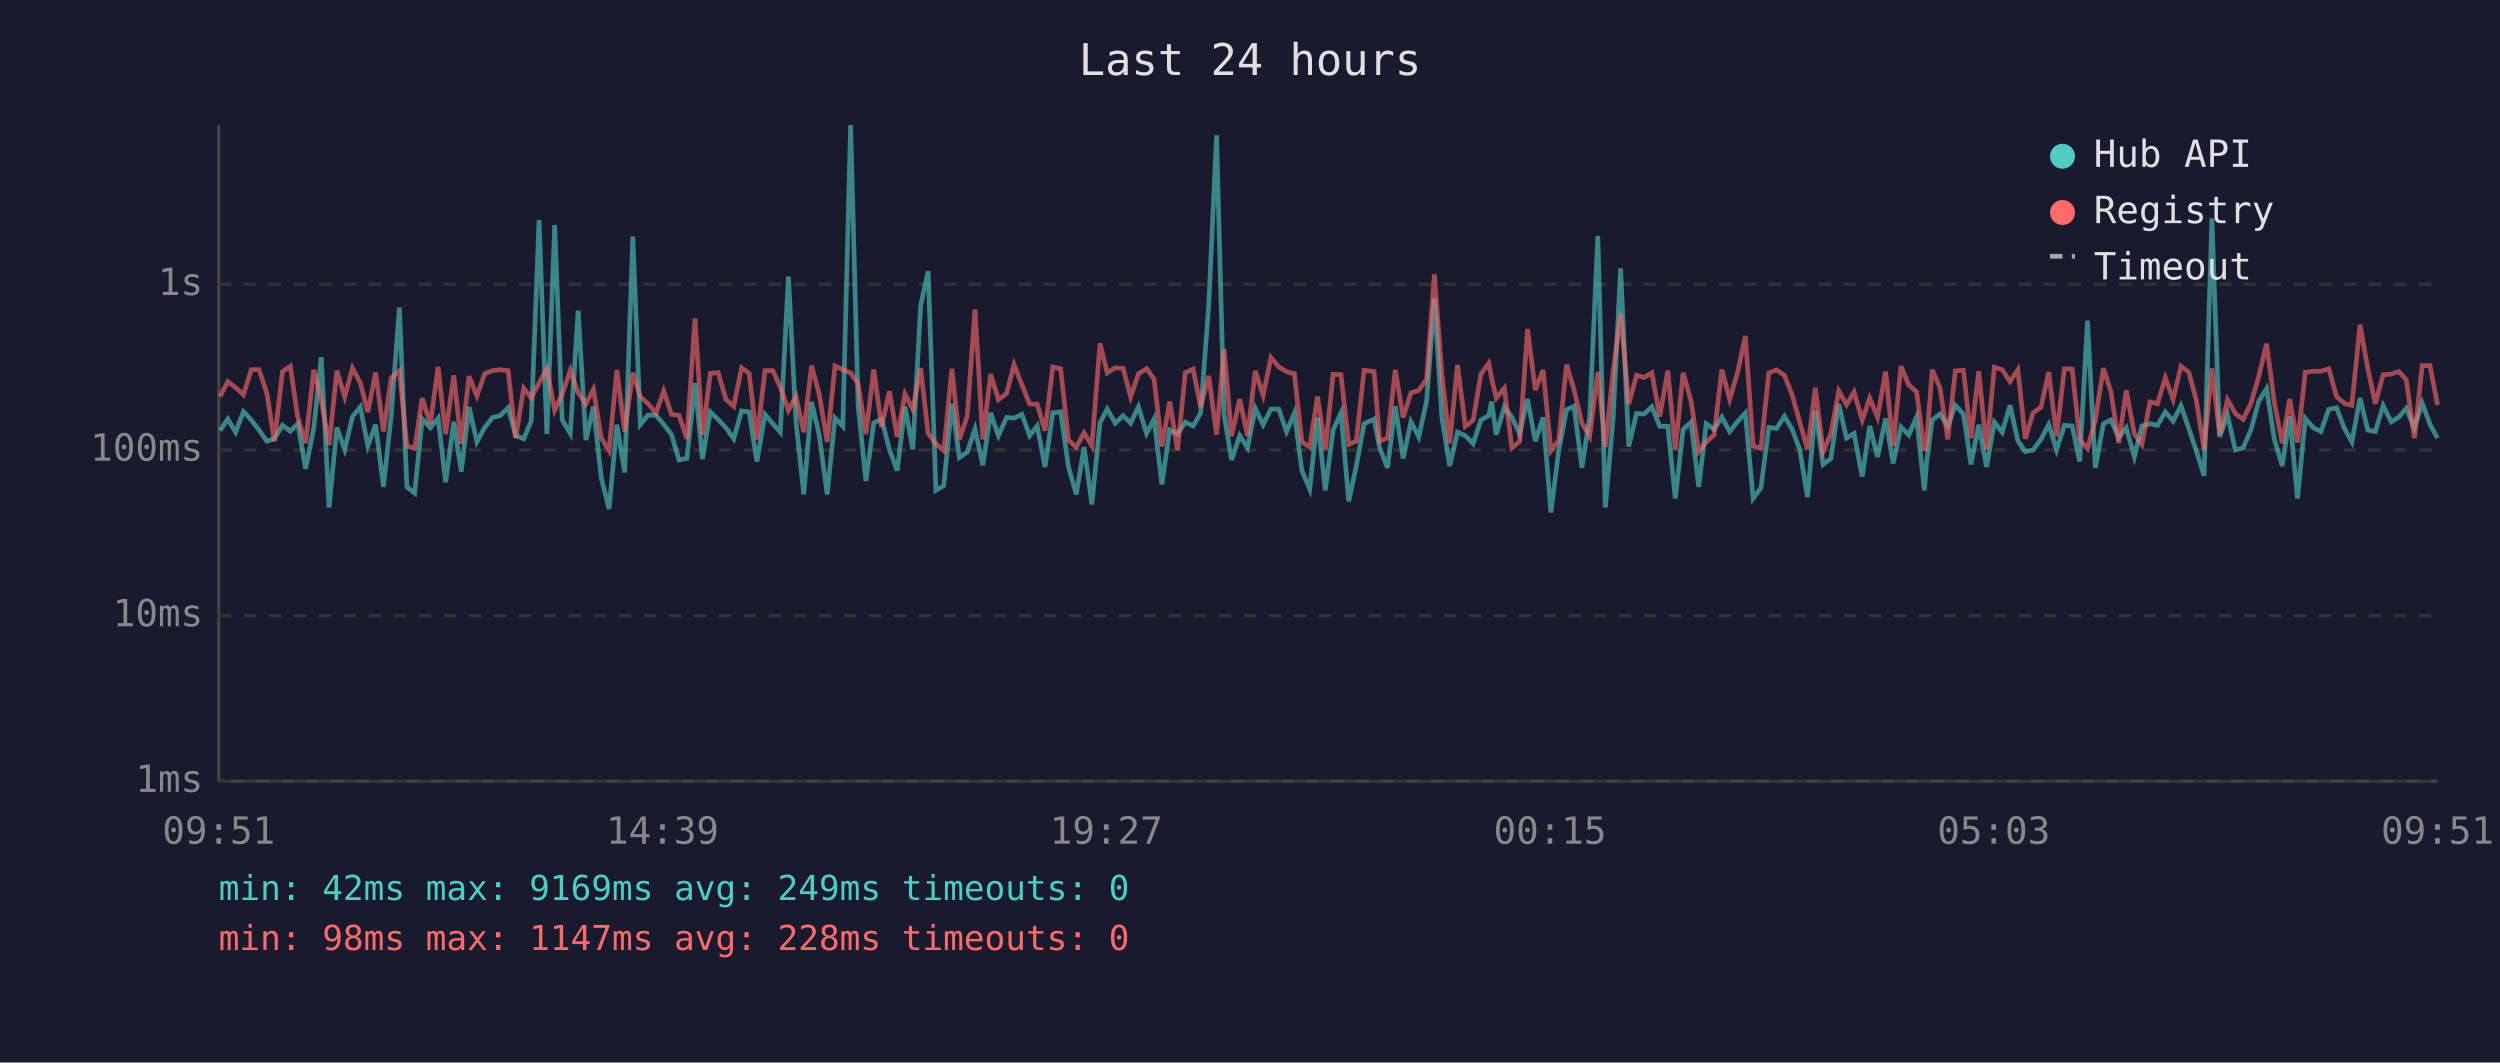
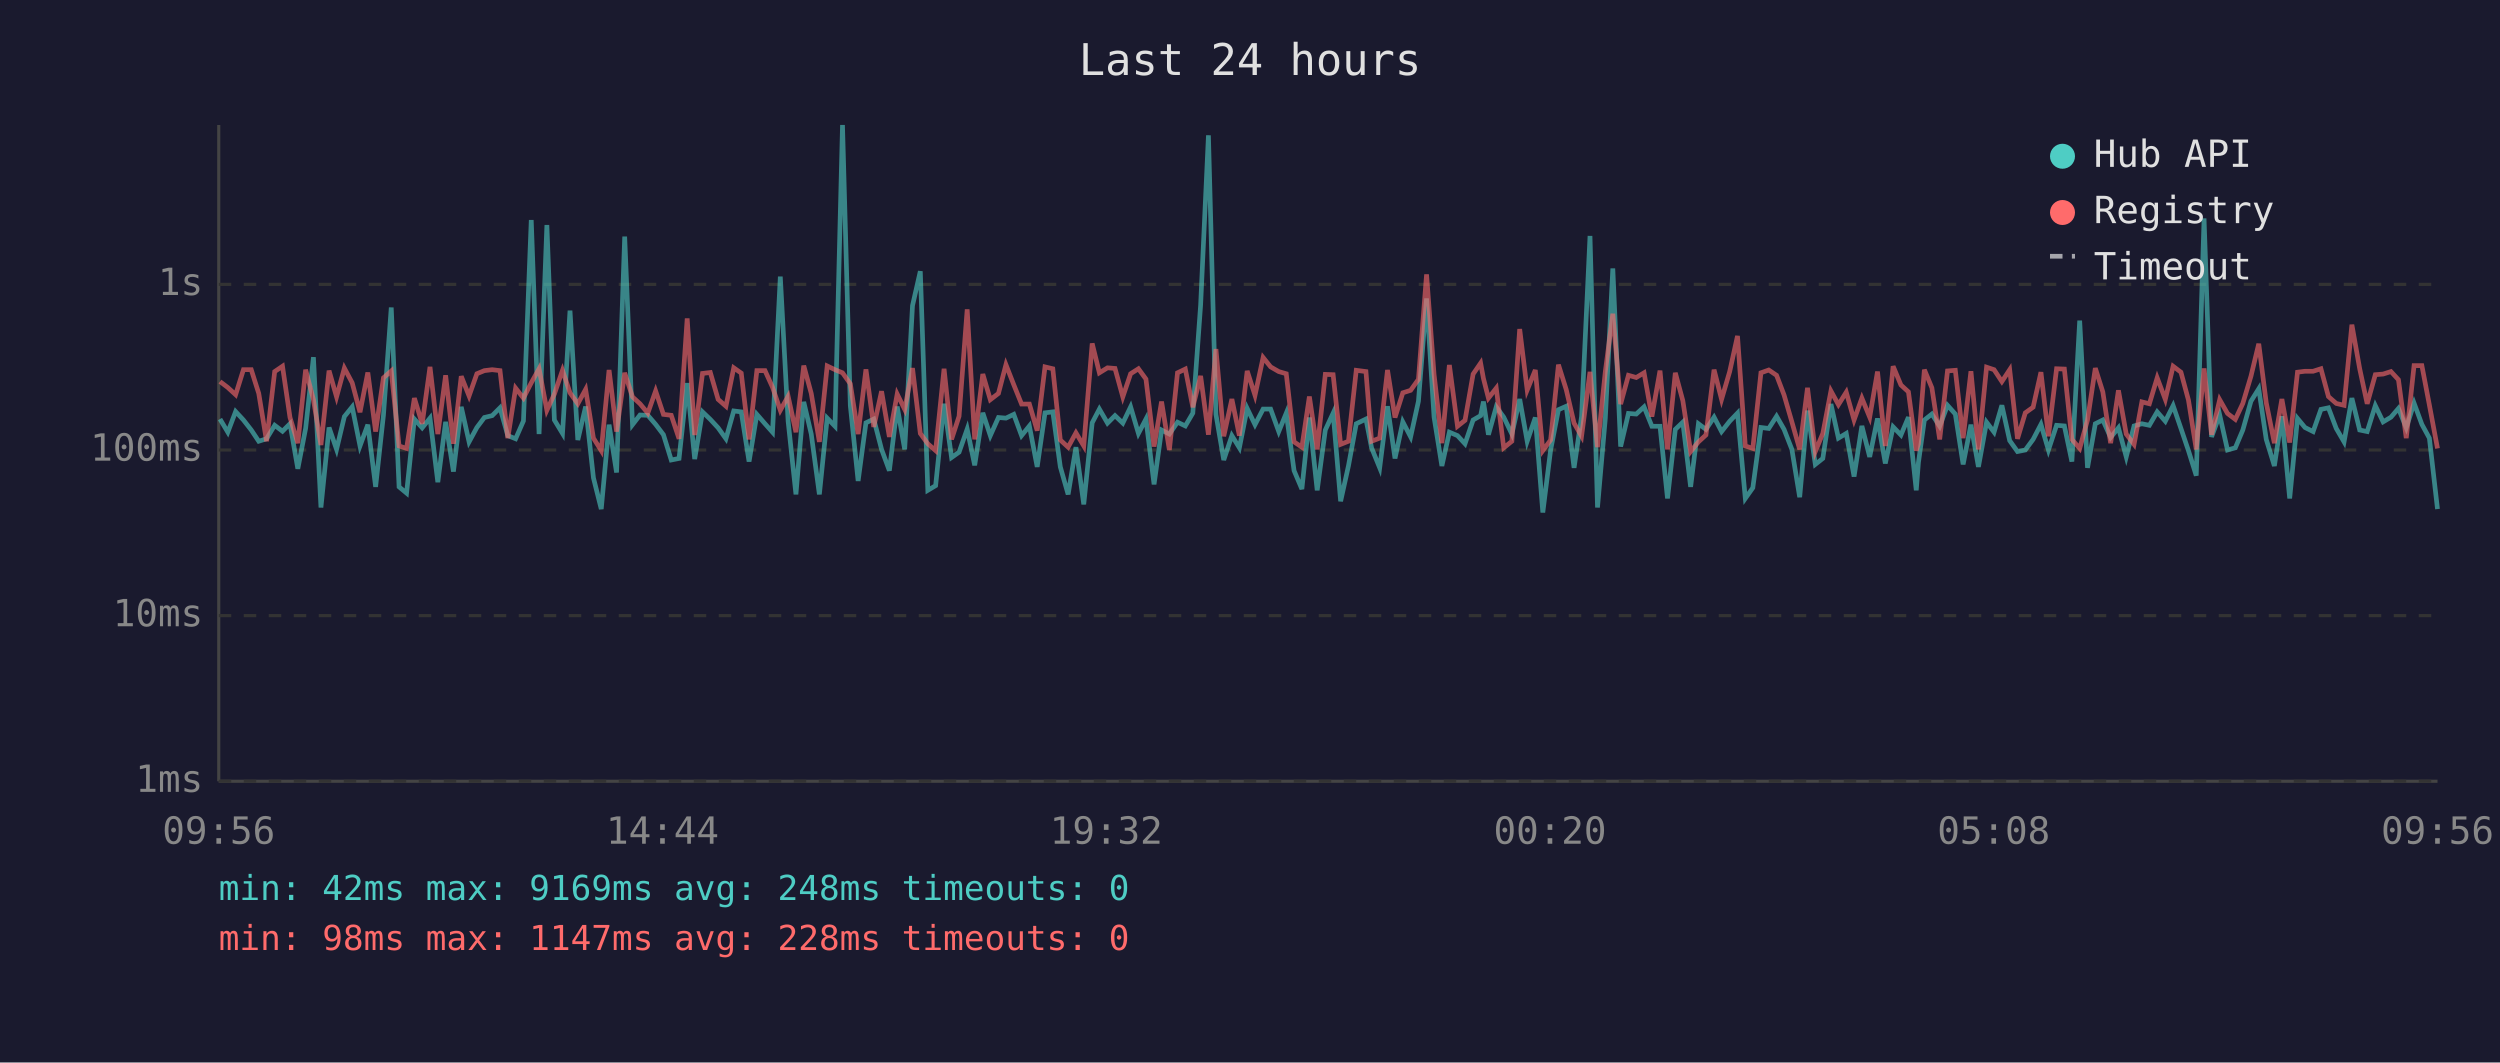
<svg xmlns="http://www.w3.org/2000/svg" viewBox="0 0 800 340" font-family="monospace" font-size="12">
  <rect width="800" height="340" fill="#1a1a2e" />
  <text x="400" y="24" fill="#e0e0e0" font-size="14" text-anchor="middle">Last 24 hours</text>
  <line x1="70" y1="40" x2="70" y2="250" stroke="#444" stroke-width="1" />
  <line x1="70" y1="250" x2="780" y2="250" stroke="#444" stroke-width="1" />
  <line x1="70" y1="250" x2="780" y2="250" stroke="#333" stroke-width="1" stroke-dasharray="4" />
  <text x="65" y="250" fill="#888" text-anchor="end" dominant-baseline="middle">1ms</text>
  <line x1="70" y1="197" x2="780" y2="197" stroke="#333" stroke-width="1" stroke-dasharray="4" />
  <text x="65" y="197" fill="#888" text-anchor="end" dominant-baseline="middle">10ms</text>
  <line x1="70" y1="144" x2="780" y2="144" stroke="#333" stroke-width="1" stroke-dasharray="4" />
  <text x="65" y="144" fill="#888" text-anchor="end" dominant-baseline="middle">100ms</text>
  <line x1="70" y1="91" x2="780" y2="91" stroke="#333" stroke-width="1" stroke-dasharray="4" />
  <text x="65" y="91" fill="#888" text-anchor="end" dominant-baseline="middle">1s</text>
-   <text x="70" y="270" fill="#888" text-anchor="middle">09:51</text>
-   <text x="212" y="270" fill="#888" text-anchor="middle">14:39</text>
-   <text x="354" y="270" fill="#888" text-anchor="middle">19:27</text>
-   <text x="496" y="270" fill="#888" text-anchor="middle">00:15</text>
-   <text x="638" y="270" fill="#888" text-anchor="middle">05:03</text>
-   <text x="780" y="270" fill="#888" text-anchor="middle">09:51</text>
-   <polyline points="70.4,137.8 72.9,134.1 75.4,138.3 77.9,131.7 80.4,134.4 82.9,137.6 85.4,141.2 87.8,140.4 90.4,136.1 92.9,138.0 95.3,135.6 97.8,150.0 100.4,137.1 102.8,114.3 105.3,162.4 107.8,136.8 110.3,143.8 112.8,133.3 115.3,130.2 117.7,142.7 120.2,135.9 122.7,155.8 125.2,132.9 127.8,98.4 130.2,155.8 132.7,157.8 135.1,134.1 137.7,136.9 140.2,133.8 142.6,154.3 145.2,135.0 147.6,150.9 150.1,130.2 152.6,141.4 155.1,136.8 157.6,133.6 160.1,133.0 162.6,130.5 165.0,139.4 167.6,140.4 170.0,134.7 172.5,70.4 175.0,138.9 177.5,72.0 179.9,134.4 182.5,138.7 185.0,99.4 187.5,140.8 189.9,130.1 192.4,152.9 194.9,162.9 197.4,135.9 199.9,151.2 202.5,75.7 204.9,135.9 207.4,132.8 209.9,132.9 212.4,135.8 214.9,139.1 217.3,147.2 219.8,146.7 222.4,122.6 224.8,146.9 227.3,131.8 229.8,134.2 232.3,136.9 234.8,140.4 237.3,131.5 239.7,131.8 242.2,147.7 244.8,132.6 247.3,135.6 249.7,138.3 252.3,88.5 254.7,134.8 257.2,158.2 259.7,128.6 262.1,138.9 264.7,158.2 267.2,133.8 269.7,136.4 272.2,40.0 274.6,129.8 277.1,153.9 279.6,135.3 282.1,134.1 284.6,143.8 287.1,150.6 289.6,130.1 292.1,143.8 294.6,97.8 297.0,86.8 299.5,156.9 302.0,155.4 304.6,129.2 307.0,146.4 309.5,144.7 312.0,137.3 314.5,148.9 317.0,132.1 319.5,139.4 322.1,133.6 324.5,133.8 327.0,132.6 329.5,139.4 331.9,136.3 334.4,149.4 336.9,132.1 339.4,131.8 341.9,149.4 344.4,158.2 346.9,143.1 349.4,161.4 352.0,135.3 354.3,130.9 356.9,135.4 359.4,133.0 361.8,135.4 364.3,130.2 366.9,138.7 369.3,134.1 371.8,155.0 374.3,137.6 376.8,138.9 379.3,135.1 381.8,136.3 384.2,132.2 386.8,97.6 389.3,43.3 391.7,132.6 394.1,147.2 396.7,139.4 399.2,143.3 401.7,130.7 404.2,135.9 406.7,130.9 409.2,130.9 411.7,138.1 414.2,132.2 416.6,150.6 419.1,156.5 421.6,133.6 424.1,156.9 426.6,137.6 429.1,132.2 431.6,160.4 434.0,149.1 436.5,135.6 439.7,134.1 441.5,143.3 444.0,149.7 446.5,130.0 449.0,146.7 451.5,135.0 454.0,139.8 456.5,128.4 459.0,95.5 461.4,133.5 463.9,149.1 466.4,138.3 468.9,139.4 471.4,142.0 473.9,134.4 476.4,133.0 477.3,128.5 478.8,139.1 481.4,130.2 483.8,133.5 486.3,138.9 488.8,127.7 491.3,141.2 493.8,133.6 496.3,164.0 498.8,144.0 501.3,131.1 503.7,130.0 506.2,149.7 508.7,133.3 511.3,75.5 513.7,162.4 516.2,133.9 518.6,85.9 521.2,142.9 523.7,132.3 526.1,132.5 528.6,130.2 531.1,136.4 533.7,136.4 536.1,159.5 538.6,137.4 541.1,135.1 543.6,155.8 546.0,135.6 548.5,137.4 551.0,133.5 553.5,138.1 556.1,134.8 558.5,132.2 561.0,159.5 563.5,156.1 566.0,136.8 568.5,137.1 571.0,133.2 573.5,137.4 575.9,143.8 578.4,159.1 580.9,131.4 583.4,148.6 585.9,146.7 588.4,129.3 590.9,140.2 593.3,138.7 595.9,152.5 598.3,136.3 600.8,146.2 603.4,133.9 605.8,148.3 608.3,136.6 610.8,139.2 613.3,133.5 615.8,156.9 616.5,148.0 618.3,134.4 620.8,132.5 623.3,136.4 625.7,129.7 628.3,132.5 630.7,148.6 633.2,135.9 635.7,149.4 638.2,135.1 640.7,138.3 643.2,129.7 645.7,141.0 648.1,144.5 650.6,144.0 653.1,140.6 655.6,135.8 658.1,144.0 660.6,136.1 663.1,136.3 665.5,147.7 668.0,102.6 670.5,149.7 673.1,135.6 675.5,134.4 678.0,140.0 680.4,136.9 683.0,146.2 685.4,136.3 688.0,135.6 690.4,136.1 692.9,131.8 695.4,134.8 697.9,129.8 700.4,137.1 702.8,144.2 705.3,152.2 707.8,69.9 710.3,139.8 712.8,132.8 715.3,144.0 717.8,143.3 720.3,137.6 722.8,128.4 725.3,124.4 727.8,140.6 730.3,149.1 732.7,133.2 735.2,159.5 737.7,133.9 740.2,136.8 742.7,138.1 745.2,131.0 747.7,130.5 750.2,137.1 752.6,141.4 755.2,127.4 757.7,137.6 760.1,138.1 762.6,129.8 765.2,135.0 767.6,133.5 770.0,130.7 772.6,136.9 775.1,129.0 777.6,135.8 780.0,140.2" fill="none" stroke="#4ecdc4" stroke-width="1.5" opacity="0.6" />
-   <polyline points="70.4,126.9 72.9,122.1 75.4,124.0 77.9,126.3 80.4,118.3 82.9,118.3 85.4,125.9 87.8,141.2 90.4,118.9 92.9,117.2 95.3,133.6 97.8,141.8 100.4,118.3 102.8,127.9 105.3,142.4 107.8,118.6 110.3,127.0 112.8,117.8 115.3,122.5 117.7,131.9 120.2,119.2 122.7,138.1 125.2,120.9 127.8,118.7 130.2,142.7 132.7,143.5 135.1,127.4 137.7,135.6 140.2,117.4 142.6,138.9 145.2,120.1 147.6,142.0 150.1,120.4 152.6,126.7 155.1,119.6 157.6,118.6 160.1,118.3 162.6,118.6 165.0,140.2 167.6,124.2 170.0,127.4 172.5,122.5 175.0,118.0 177.5,131.3 179.9,126.1 182.5,118.5 185.0,125.7 187.5,129.2 189.9,124.6 192.4,140.2 194.9,144.2 197.4,118.4 199.9,138.1 202.5,119.3 204.9,127.0 207.4,129.2 209.9,132.2 212.4,125.1 214.9,132.6 217.3,132.9 219.8,140.4 222.4,101.9 224.8,139.2 227.3,119.5 229.8,119.2 232.3,127.8 234.8,130.0 237.3,117.7 239.7,119.4 242.2,140.6 244.8,118.6 247.3,118.6 249.7,123.9 252.3,131.3 254.7,126.8 257.2,138.3 259.7,117.0 262.1,125.9 264.7,141.4 267.2,117.1 269.7,118.3 272.2,119.3 274.6,122.8 277.1,138.9 279.6,118.2 282.1,136.6 284.6,125.2 287.1,139.8 289.6,126.1 292.1,131.0 294.6,117.8 297.0,138.7 299.5,142.0 302.0,144.2 304.6,118.0 307.0,140.6 309.5,133.2 312.0,99.0 314.5,140.6 317.0,119.7 319.5,127.9 322.1,125.9 324.5,116.7 327.0,123.1 329.5,129.3 331.9,129.3 334.4,137.8 336.9,117.4 339.4,118.0 341.9,140.8 344.4,143.1 346.9,138.5 349.4,142.7 352.0,109.9 354.3,119.3 356.9,117.7 359.4,117.9 361.8,127.0 364.3,119.6 366.9,118.0 369.3,121.3 371.8,142.9 374.3,128.5 376.8,144.0 379.3,119.3 381.8,118.1 384.2,130.3 386.8,120.3 389.3,139.1 391.7,111.7 394.1,139.6 396.7,127.7 399.2,139.4 401.7,118.7 404.2,126.5 406.7,114.4 409.2,117.4 411.7,118.9 414.2,119.6 416.6,141.4 419.1,143.1 421.6,126.9 424.1,143.8 426.6,119.8 429.1,119.9 431.6,142.2 434.0,141.2 436.5,118.5 439.7,118.9 441.5,141.2 444.0,140.2 446.5,118.4 449.0,133.6 451.5,125.7 454.0,124.9 456.5,121.4 459.0,87.8 461.4,119.8 463.9,141.8 466.4,116.8 468.9,136.4 471.4,134.5 473.9,119.7 476.4,116.2 477.3,121.1 478.8,127.4 481.4,124.2 483.8,143.3 486.3,141.2 488.8,105.3 491.3,124.8 493.8,118.4 496.3,144.2 498.8,140.8 501.3,116.7 503.7,124.7 506.2,135.4 508.7,139.6 511.3,119.0 513.7,143.1 516.2,118.9 518.6,100.4 521.2,129.3 523.7,120.1 526.1,120.8 528.6,119.3 531.1,133.3 533.7,118.6 536.1,143.8 538.6,119.3 541.1,128.2 543.6,144.5 546.0,141.4 548.5,139.2 551.0,118.3 553.5,127.8 556.1,118.9 558.5,107.5 561.0,142.7 563.5,143.5 566.0,119.3 568.5,118.4 571.0,120.1 573.5,126.4 575.9,135.0 578.4,143.8 580.9,124.1 583.4,144.5 585.9,138.7 588.4,125.1 590.9,129.5 593.3,125.5 595.9,134.4 598.3,127.4 600.8,133.5 603.4,118.9 605.8,142.7 608.3,117.2 610.8,123.2 613.3,125.4 615.8,144.2 616.5,142.0 618.3,118.3 620.8,124.1 623.3,140.6 625.7,118.7 628.3,118.5 630.7,140.2 633.2,118.8 635.7,143.8 638.2,117.5 640.7,118.3 643.2,122.1 645.7,118.3 648.1,140.4 650.6,132.1 653.1,130.3 655.6,119.1 658.1,139.6 660.6,118.0 663.1,118.1 665.5,140.6 668.0,143.5 670.5,134.4 673.1,117.8 675.5,125.4 678.0,141.8 680.4,124.9 683.0,138.9 685.4,142.2 688.0,128.6 690.4,129.2 692.9,120.9 695.4,127.8 697.9,117.2 700.4,119.1 702.8,128.0 705.3,143.8 707.8,117.9 710.3,139.1 712.8,127.9 715.3,132.3 717.8,134.2 720.3,129.1 722.8,120.4 725.3,110.0 727.8,128.9 730.3,141.8 732.7,127.7 735.2,141.6 737.7,119.1 740.2,118.8 742.7,118.8 745.2,118.0 747.7,126.9 750.2,129.1 752.6,129.7 755.2,103.9 757.7,118.0 760.1,129.2 762.6,119.9 765.2,119.7 767.6,118.9 770.0,121.5 772.6,140.2 775.1,117.0 777.6,117.0 780.0,129.6" fill="none" stroke="#ff6b6b" stroke-width="1.5" opacity="0.6" />
+   <text x="70" y="270" fill="#888" text-anchor="middle">09:56</text>
+   <text x="212" y="270" fill="#888" text-anchor="middle">14:44</text>
+   <text x="354" y="270" fill="#888" text-anchor="middle">19:32</text>
+   <text x="496" y="270" fill="#888" text-anchor="middle">00:20</text>
+   <text x="638" y="270" fill="#888" text-anchor="middle">05:08</text>
+   <text x="780" y="270" fill="#888" text-anchor="middle">09:56</text>
+   <polyline points="70.4,134.1 72.9,138.3 75.4,131.7 77.9,134.4 80.4,137.6 82.8,141.2 85.3,140.4 87.9,136.1 90.4,138.0 92.8,135.6 95.3,150.0 97.8,137.1 100.3,114.3 102.7,162.4 105.3,136.8 107.7,143.8 110.2,133.3 112.7,130.2 115.2,142.7 117.7,135.9 120.2,155.8 122.7,132.9 125.2,98.4 127.7,155.8 130.1,157.8 132.6,134.1 135.1,136.9 137.6,133.8 140.1,154.3 142.6,135.0 145.1,150.9 147.6,130.2 150.1,141.4 152.6,136.8 155.0,133.6 157.5,133.0 160.0,130.5 162.5,139.4 165.0,140.4 167.5,134.7 170.0,70.4 172.5,138.9 175.0,72.0 177.4,134.4 180.0,138.7 182.4,99.4 184.9,140.8 187.4,130.1 189.9,152.9 192.4,162.9 194.9,135.9 197.3,151.2 199.9,75.7 202.4,135.9 204.8,132.8 207.3,132.9 209.8,135.8 212.3,139.1 214.8,147.2 217.3,146.7 219.9,122.6 222.3,146.9 224.8,131.8 227.3,134.2 229.8,136.9 232.3,140.4 234.8,131.5 237.2,131.8 239.7,147.7 242.2,132.6 244.8,135.6 247.2,138.3 249.7,88.5 252.2,134.8 254.7,158.2 257.2,128.6 259.6,138.9 262.2,158.2 264.7,133.8 267.2,136.4 269.6,40.0 272.1,129.8 274.6,153.9 277.1,135.3 279.6,134.1 282.1,143.8 284.6,150.6 287.1,130.1 289.5,143.8 292.0,97.8 294.5,86.8 296.9,156.9 299.4,155.4 302.1,129.2 304.5,146.4 306.9,144.7 309.5,137.3 311.9,148.9 314.5,132.1 316.9,139.4 319.5,133.6 321.9,133.8 324.4,132.6 326.9,139.4 329.4,136.3 331.9,149.4 334.4,132.1 336.9,131.8 339.3,149.4 341.8,158.2 344.3,143.1 346.8,161.4 349.5,135.3 351.8,130.9 354.4,135.4 356.8,133.0 359.3,135.4 361.8,130.2 364.3,138.7 366.7,134.1 369.3,155.0 371.7,137.6 374.2,138.9 376.8,135.1 379.3,136.3 381.7,132.2 384.2,97.6 386.7,43.3 389.1,132.6 391.6,147.2 394.2,139.4 396.6,143.3 399.1,130.7 401.6,135.9 404.2,130.9 406.6,130.9 409.2,138.1 411.6,132.2 414.1,150.6 416.6,156.5 419.0,133.6 421.5,156.9 424.1,137.6 426.6,132.2 429.0,160.4 431.5,149.1 434.0,135.6 437.1,134.1 438.9,143.3 441.5,149.7 444.0,130.0 446.4,146.7 448.9,135.0 451.4,139.8 453.9,128.4 456.5,95.5 458.9,133.5 461.4,149.1 463.8,138.3 466.4,139.4 468.8,142.0 471.4,134.4 473.8,133.0 474.7,128.5 476.3,139.1 478.8,130.2 481.2,133.5 483.8,138.9 486.3,127.7 488.7,141.2 491.3,133.6 493.7,164.0 496.2,144.0 498.7,131.1 501.2,130.0 503.7,149.7 506.1,133.3 508.8,75.5 511.2,162.4 513.7,133.9 516.1,85.9 518.6,142.9 521.1,132.3 523.6,132.5 526.1,130.2 528.6,136.4 531.2,136.4 533.6,159.5 536.1,137.4 538.5,135.1 541.0,155.8 543.5,135.6 545.9,137.4 548.5,133.5 550.9,138.1 553.5,134.8 556.0,132.2 558.5,159.5 560.9,156.1 563.5,136.8 566.0,137.1 568.5,133.2 570.9,137.4 573.4,143.8 575.9,159.1 578.4,131.4 580.9,148.6 583.3,146.7 585.9,129.3 588.3,140.2 590.8,138.7 593.3,152.5 595.8,136.3 598.3,146.2 600.8,133.9 603.3,148.3 605.8,136.6 608.3,139.2 610.7,133.5 613.2,156.9 613.9,148.0 615.8,134.4 618.2,132.5 620.7,136.4 623.2,129.7 625.7,132.5 628.2,148.6 630.7,135.9 633.1,149.4 635.7,135.1 638.1,138.3 640.6,129.7 643.1,141.0 645.6,144.5 648.1,144.0 650.6,140.6 653.1,135.8 655.5,144.0 658.1,136.1 660.6,136.3 663.0,147.7 665.5,102.6 668.0,149.7 670.5,135.6 672.9,134.4 675.4,140.0 677.9,136.9 680.4,146.2 682.9,136.3 685.4,135.6 687.8,136.1 690.3,131.8 692.9,134.8 695.4,129.8 697.9,137.1 700.3,144.2 702.8,152.2 705.3,69.9 707.7,139.8 710.3,132.8 712.8,144.0 715.3,143.3 717.7,137.6 720.3,128.4 722.8,124.4 725.2,140.6 727.8,149.1 730.2,133.2 732.7,159.5 735.2,133.9 737.6,136.8 740.2,138.1 742.7,131.0 745.1,130.5 747.6,137.1 750.1,141.4 752.6,127.4 755.1,137.6 757.5,138.1 760.1,129.8 762.6,135.0 765.1,133.5 767.5,130.7 770.0,136.9 772.5,129.0 775.0,135.8 777.4,140.2 780.0,162.9" fill="none" stroke="#4ecdc4" stroke-width="1.5" opacity="0.6" />
+   <polyline points="70.4,122.1 72.9,124.0 75.4,126.3 77.9,118.3 80.4,118.3 82.8,125.9 85.3,141.2 87.9,118.9 90.4,117.2 92.8,133.6 95.3,141.8 97.8,118.3 100.3,127.9 102.7,142.4 105.3,118.6 107.7,127.0 110.2,117.8 112.7,122.5 115.2,131.9 117.7,119.2 120.2,138.1 122.7,120.9 125.2,118.7 127.7,142.7 130.1,143.5 132.6,127.4 135.1,135.6 137.6,117.4 140.1,138.9 142.6,120.1 145.1,142.0 147.6,120.4 150.1,126.7 152.6,119.6 155.0,118.6 157.5,118.3 160.0,118.6 162.5,140.2 165.0,124.2 167.5,127.4 170.0,122.5 172.5,118.0 175.0,131.3 177.4,126.1 180.0,118.5 182.4,125.7 184.9,129.2 187.4,124.6 189.9,140.2 192.4,144.2 194.9,118.4 197.3,138.1 199.9,119.3 202.4,127.0 204.8,129.2 207.3,132.2 209.8,125.1 212.3,132.6 214.8,132.9 217.3,140.4 219.9,101.9 222.3,139.2 224.8,119.5 227.3,119.2 229.8,127.8 232.3,130.0 234.8,117.7 237.2,119.4 239.7,140.6 242.2,118.6 244.8,118.6 247.2,123.9 249.7,131.3 252.2,126.8 254.7,138.3 257.2,117.0 259.6,125.9 262.2,141.4 264.7,117.1 267.2,118.3 269.6,119.3 272.1,122.8 274.6,138.9 277.1,118.2 279.6,136.6 282.1,125.2 284.6,139.8 287.1,126.1 289.5,131.0 292.0,117.8 294.5,138.7 296.9,142.0 299.4,144.2 302.1,118.0 304.5,140.6 306.9,133.2 309.5,99.0 311.9,140.6 314.5,119.7 316.9,127.9 319.5,125.9 321.9,116.7 324.4,123.1 326.9,129.3 329.4,129.3 331.9,137.8 334.4,117.4 336.9,118.0 339.3,140.8 341.8,143.1 344.3,138.5 346.8,142.7 349.5,109.9 351.8,119.3 354.4,117.7 356.8,117.9 359.3,127.0 361.8,119.6 364.3,118.0 366.7,121.3 369.3,142.9 371.7,128.5 374.2,144.0 376.8,119.3 379.3,118.1 381.7,130.3 384.2,120.3 386.7,139.1 389.1,111.7 391.6,139.6 394.2,127.7 396.6,139.4 399.1,118.7 401.6,126.5 404.2,114.4 406.6,117.4 409.2,118.9 411.6,119.6 414.1,141.4 416.6,143.1 419.0,126.9 421.5,143.8 424.1,119.8 426.6,119.9 429.0,142.2 431.5,141.2 434.0,118.5 437.1,118.9 438.9,141.2 441.5,140.2 444.0,118.4 446.4,133.6 448.9,125.7 451.4,124.9 453.9,121.4 456.5,87.8 458.9,119.8 461.4,141.8 463.8,116.8 466.4,136.4 468.8,134.5 471.4,119.7 473.8,116.2 474.7,121.1 476.3,127.4 478.8,124.2 481.2,143.3 483.8,141.2 486.3,105.3 488.7,124.8 491.3,118.4 493.7,144.2 496.2,140.8 498.7,116.7 501.2,124.7 503.7,135.4 506.1,139.6 508.8,119.0 511.2,143.1 513.7,118.9 516.1,100.4 518.6,129.3 521.1,120.1 523.6,120.8 526.1,119.3 528.6,133.3 531.2,118.6 533.6,143.8 536.1,119.3 538.5,128.2 541.0,144.5 543.5,141.4 545.9,139.2 548.5,118.3 550.9,127.8 553.5,118.9 556.0,107.5 558.5,142.7 560.9,143.5 563.5,119.3 566.0,118.4 568.5,120.1 570.9,126.4 573.4,135.0 575.9,143.8 578.4,124.1 580.9,144.5 583.3,138.7 585.9,125.1 588.3,129.5 590.8,125.5 593.3,134.4 595.8,127.4 598.3,133.5 600.8,118.9 603.3,142.7 605.8,117.2 608.3,123.2 610.7,125.4 613.2,144.2 613.9,142.0 615.8,118.3 618.2,124.1 620.7,140.6 623.2,118.7 625.7,118.5 628.2,140.2 630.7,118.8 633.1,143.8 635.7,117.5 638.1,118.3 640.6,122.1 643.1,118.3 645.6,140.4 648.1,132.1 650.6,130.3 653.1,119.1 655.5,139.6 658.1,118.0 660.6,118.1 663.0,140.6 665.5,143.5 668.0,134.4 670.5,117.8 672.9,125.4 675.4,141.8 677.9,124.9 680.4,138.9 682.9,142.2 685.4,128.6 687.8,129.2 690.3,120.9 692.9,127.8 695.4,117.2 697.9,119.1 700.3,128.0 702.8,143.8 705.3,117.9 707.7,139.1 710.3,127.9 712.8,132.3 715.3,134.2 717.7,129.1 720.3,120.4 722.8,110.0 725.2,128.9 727.8,141.8 730.2,127.7 732.7,141.6 735.2,119.1 737.6,118.8 740.2,118.8 742.7,118.0 745.1,126.9 747.6,129.1 750.1,129.7 752.6,103.9 755.1,118.0 757.5,129.2 760.1,119.9 762.6,119.7 765.1,118.9 767.5,121.5 770.0,140.2 772.5,117.0 775.0,117.0 777.4,129.6 780.0,143.5" fill="none" stroke="#ff6b6b" stroke-width="1.5" opacity="0.6" />
  <circle cx="660" cy="50" r="4" fill="#4ecdc4" />
  <text x="670" y="50" fill="#e0e0e0" dominant-baseline="middle">Hub API</text>
  <circle cx="660" cy="68" r="4" fill="#ff6b6b" />
  <text x="670" y="68" fill="#e0e0e0" dominant-baseline="middle">Registry</text>
  <line x1="656" y1="82" x2="664" y2="82" stroke="#e0e0e0" stroke-width="1.5" stroke-dasharray="4,3" opacity="0.7" />
  <text x="670" y="86" fill="#e0e0e0" dominant-baseline="middle">Timeout</text>
-   <text x="70" y="288" fill="#4ecdc4" font-size="11">min: 42ms  max: 9169ms  avg: 249ms  timeouts: 0</text>
+   <text x="70" y="288" fill="#4ecdc4" font-size="11">min: 42ms  max: 9169ms  avg: 248ms  timeouts: 0</text>
  <text x="70" y="304" fill="#ff6b6b" font-size="11">min: 98ms  max: 1147ms  avg: 228ms  timeouts: 0</text>
</svg>
